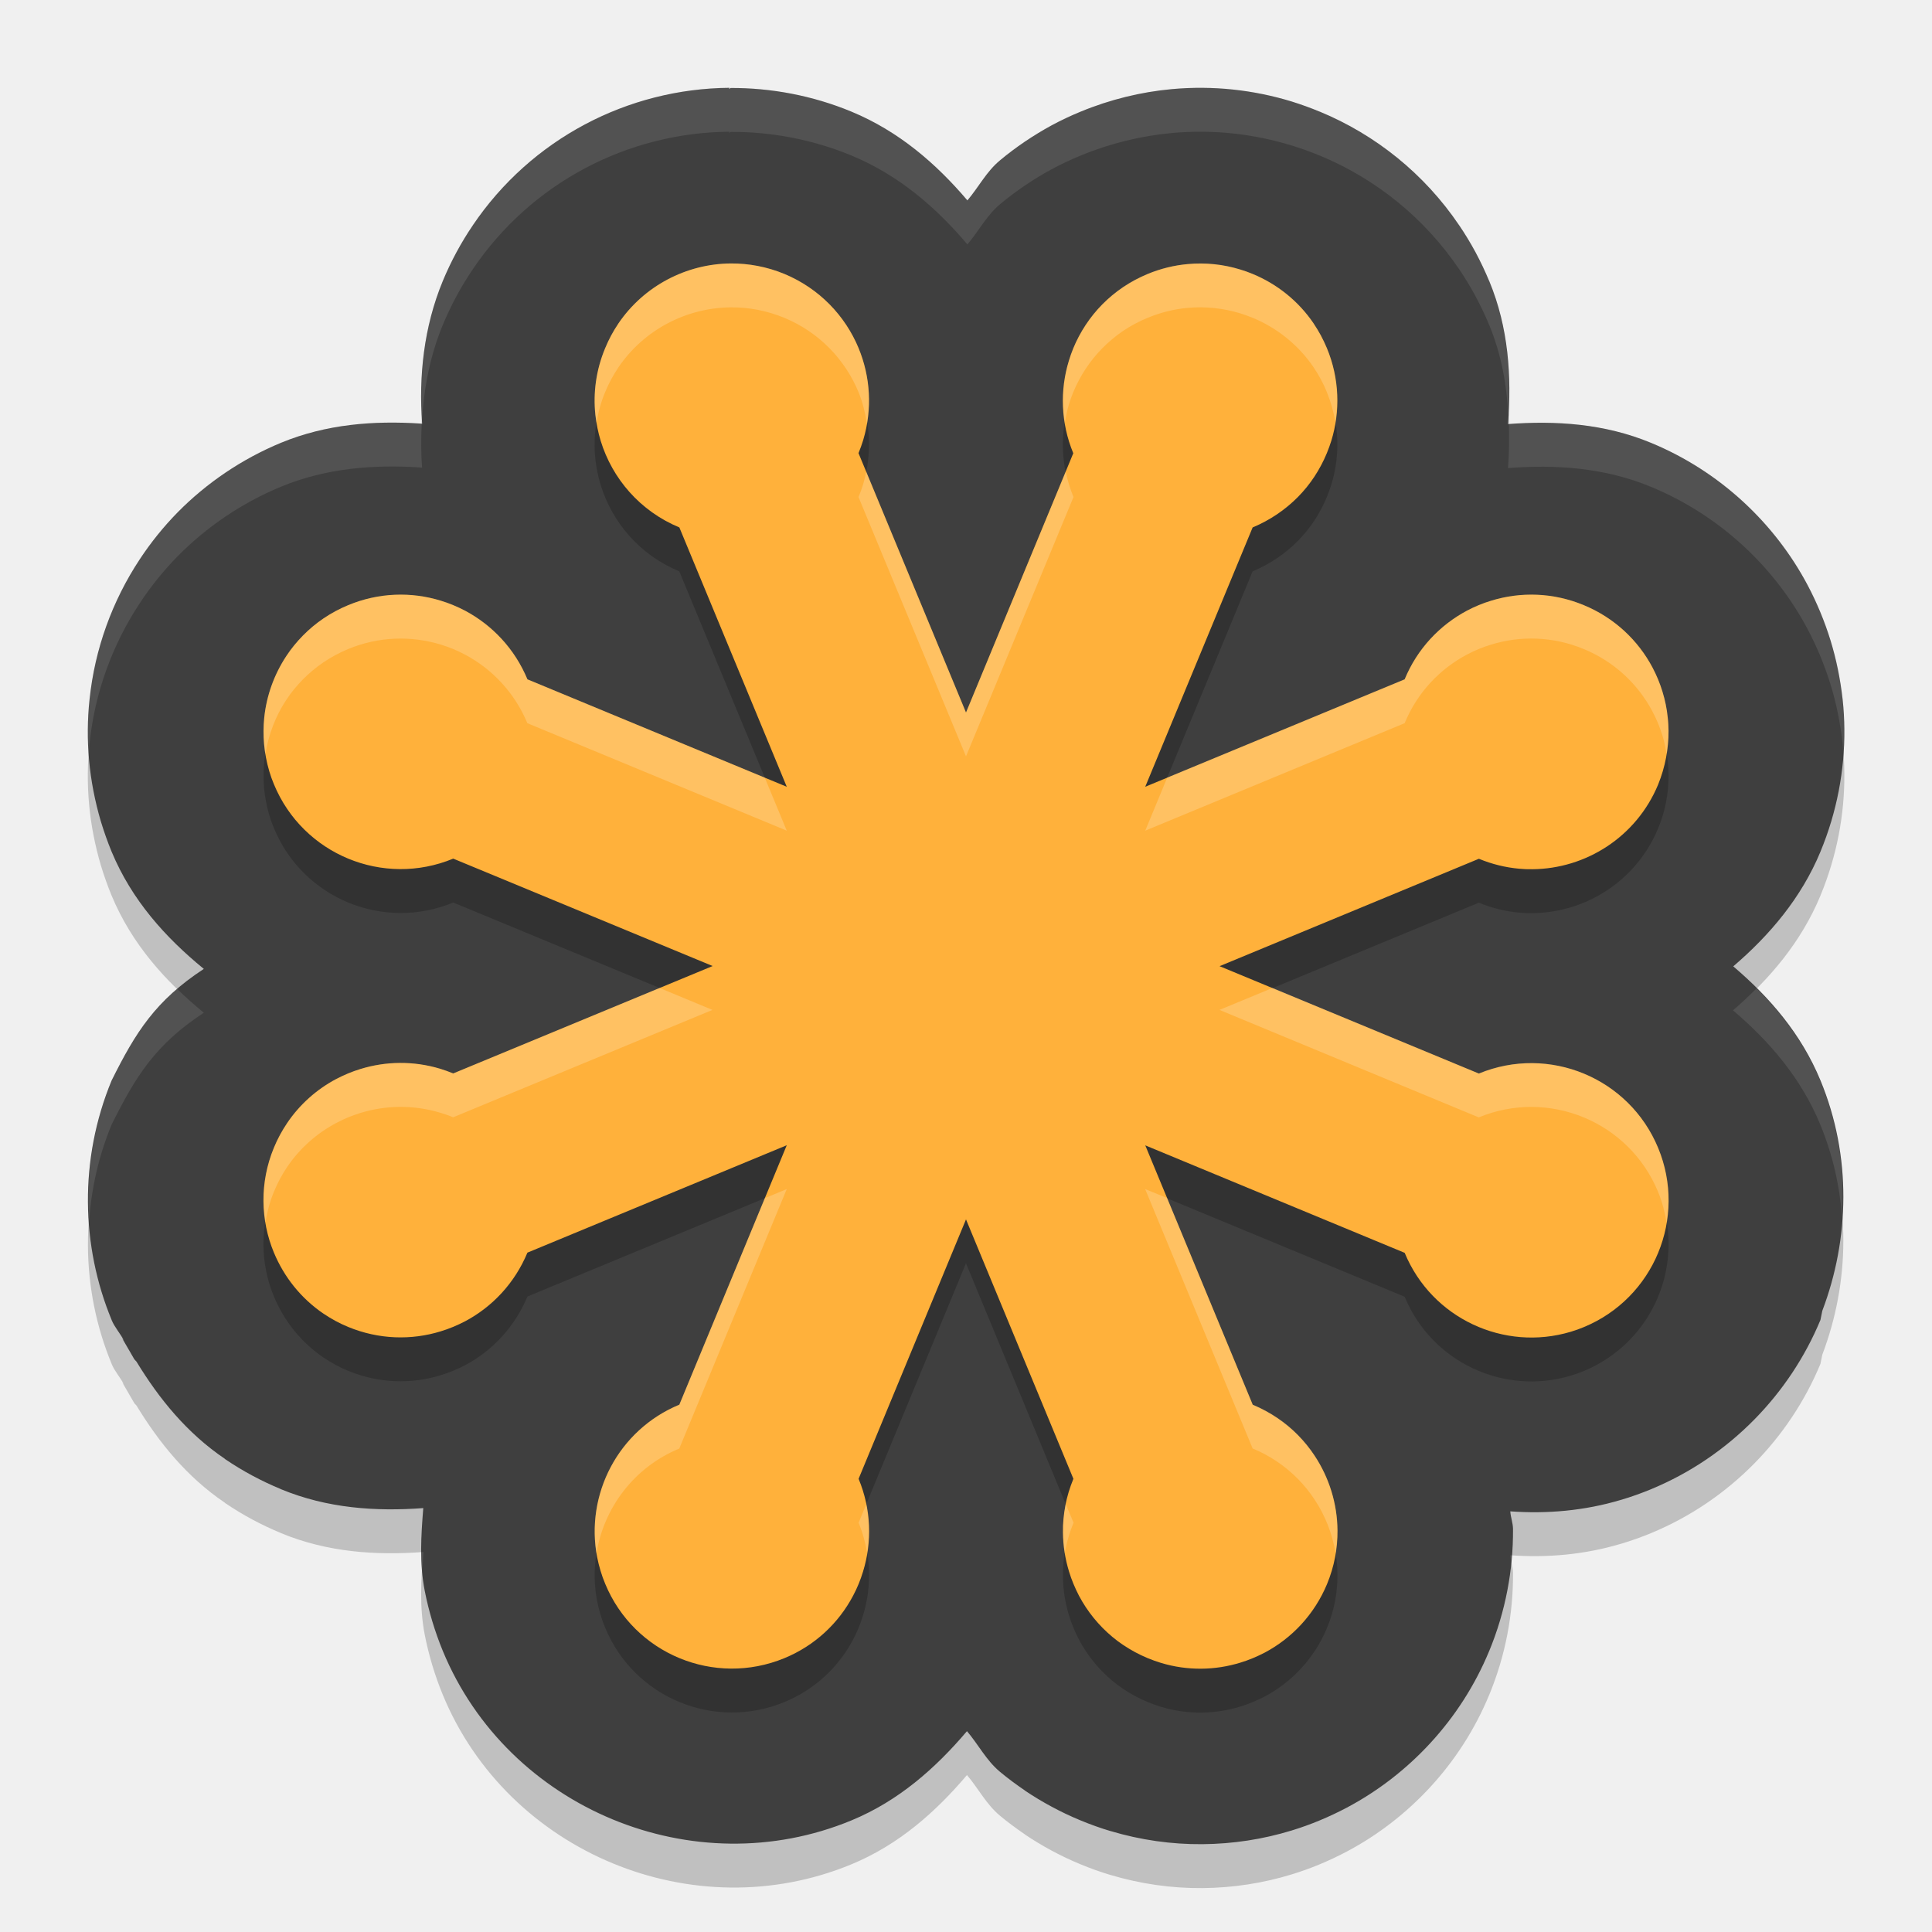
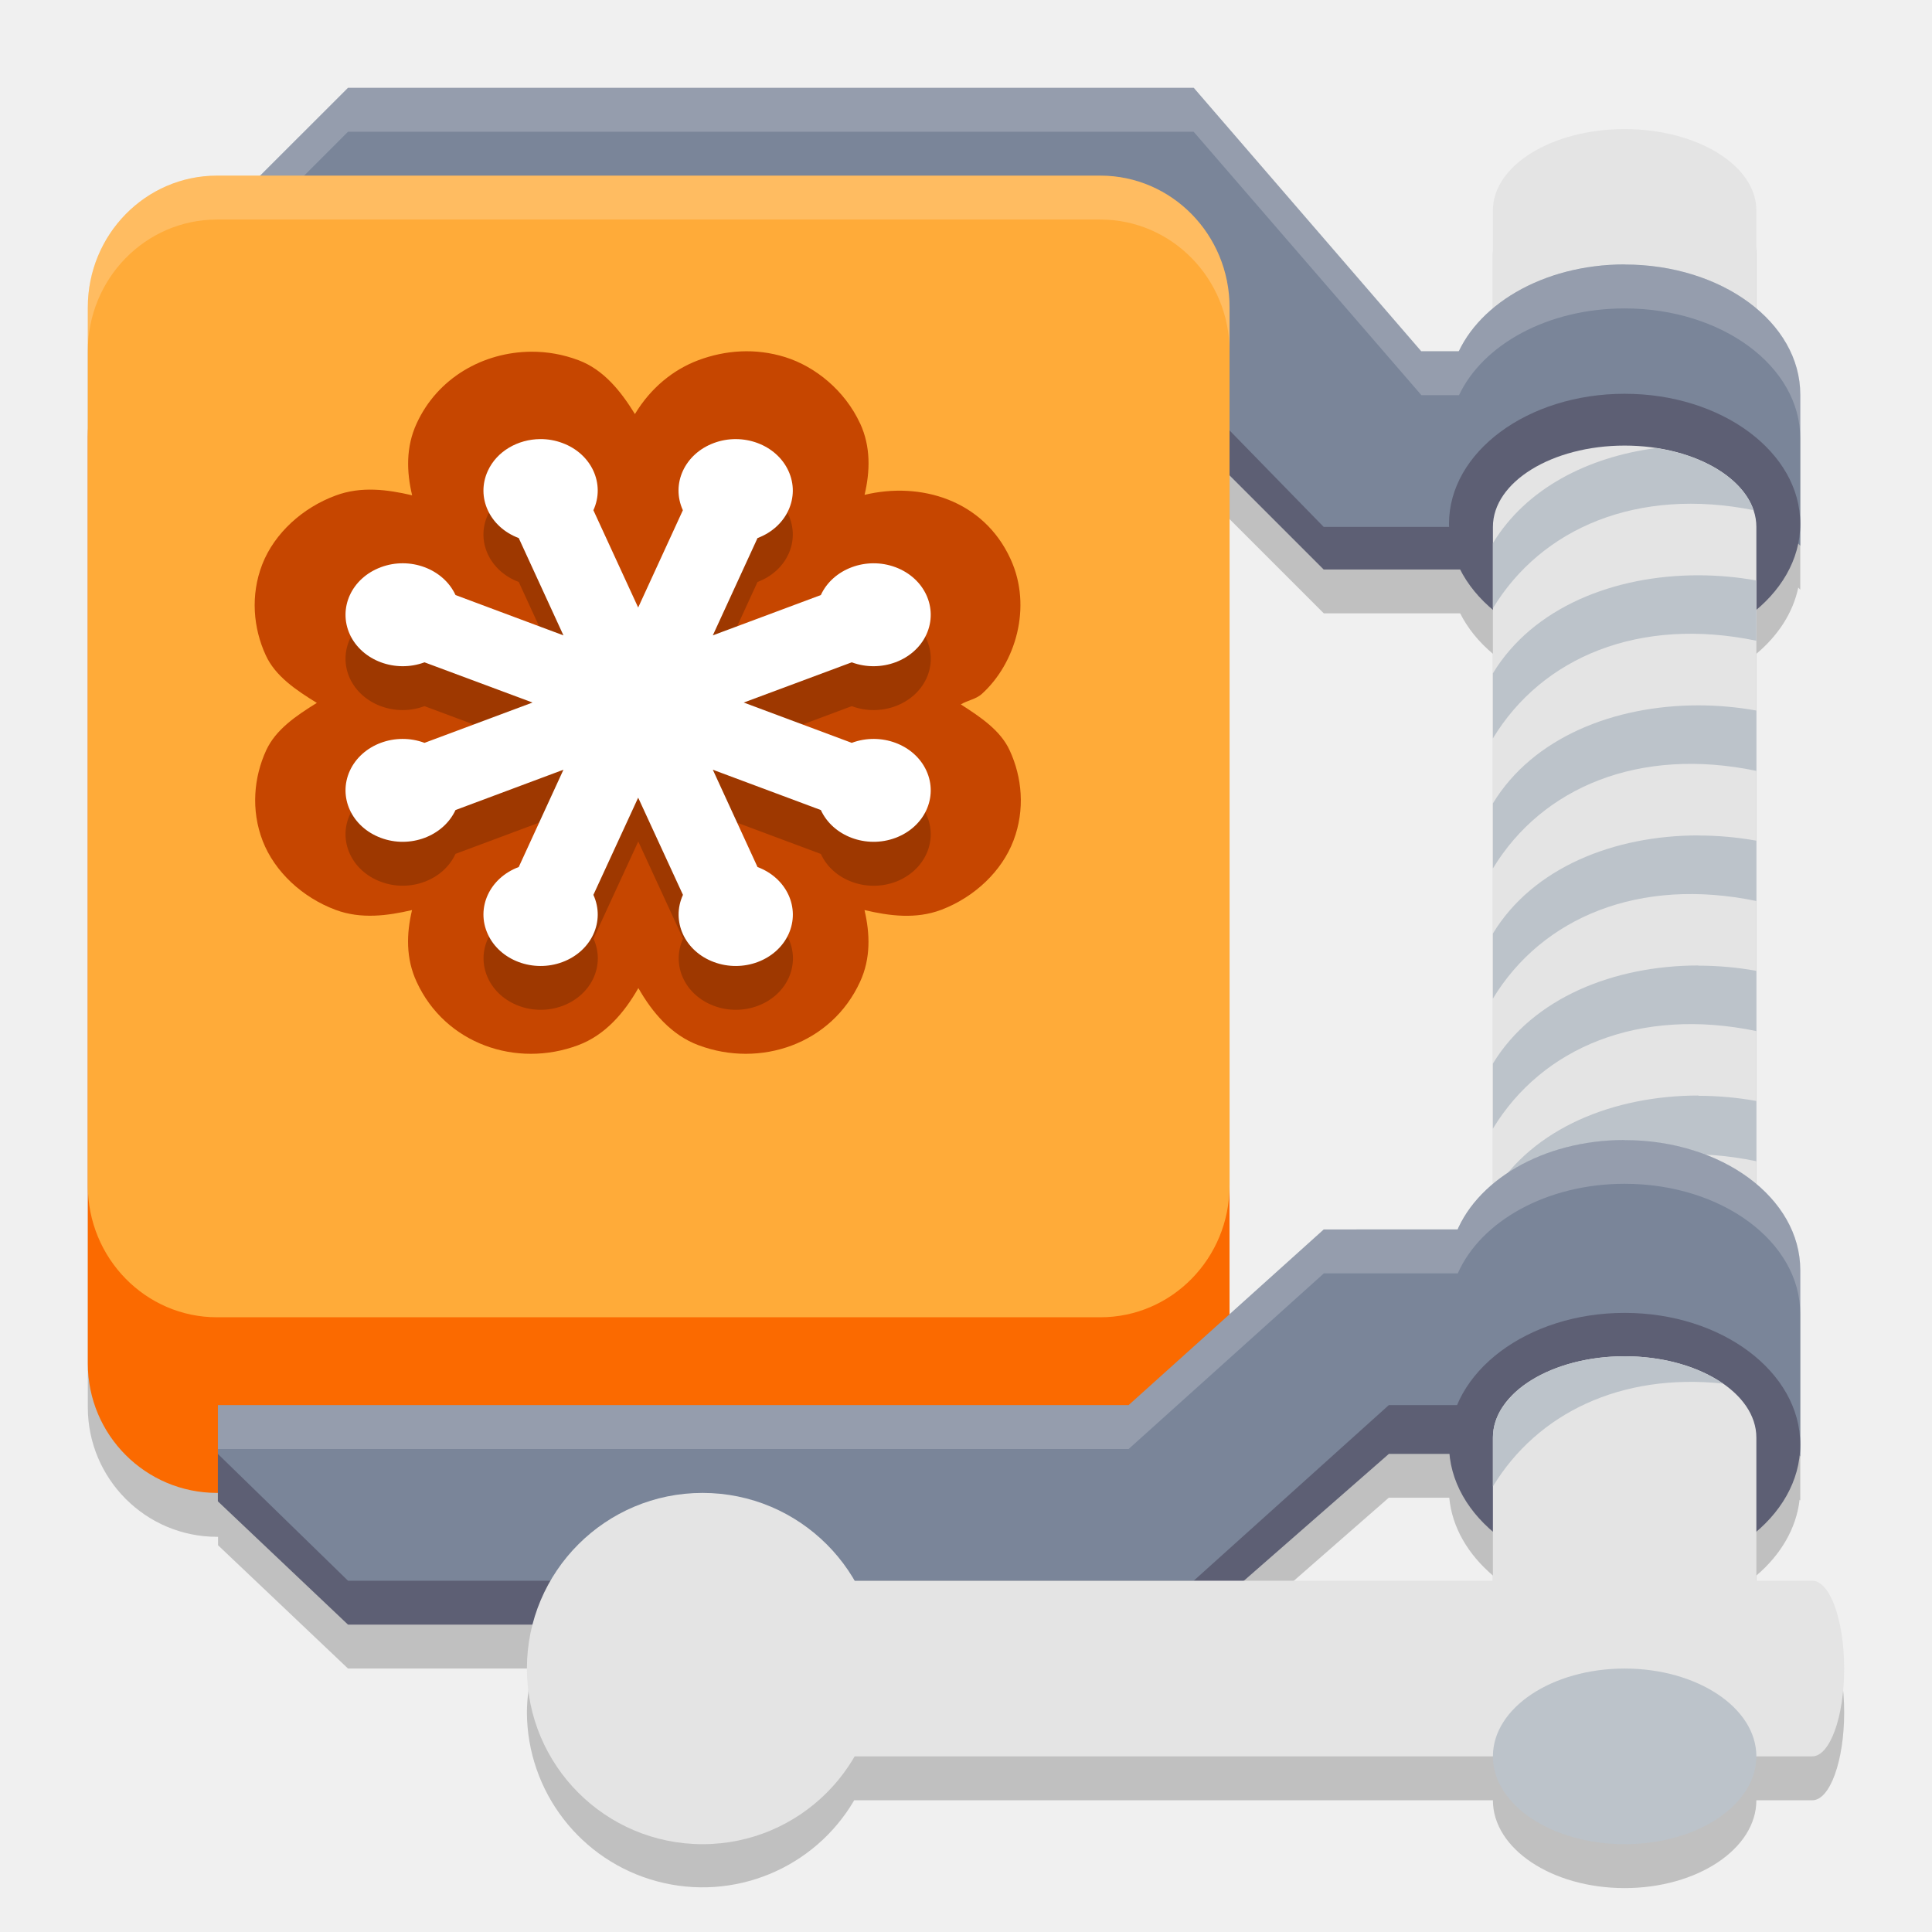
<svg xmlns="http://www.w3.org/2000/svg" width="22" height="22" version="1.1">
-   <path style="opacity:0.2" d="M 8.307,1.5 C 7.147,1.509 6.048,2.082 5.383,3.066 v 9.75e-4 l -0.001,9.75e-4 C 5.251,3.262 5.137,3.472 5.043,3.698 4.825,4.224 4.767,4.786 4.807,5.326 c -0.007,-5e-4 -0.014,-0.002 -0.021,-0.003 C 4.255,5.289 3.716,5.328 3.2,5.542 2.751,5.728 2.352,6.001 2.025,6.332 1.863,6.497 1.718,6.677 1.592,6.868 1.277,7.345 1.08,7.89 1.02,8.462 1.007,8.58 1.001,8.695 1,8.808 c -0.002,0.231 0.019,0.466 0.064,0.699 0.023,0.118 0.051,0.234 0.085,0.348 0.035,0.115 0.075,0.229 0.121,0.341 l 9.75e-4,0.002 c 0.229,0.551 0.612,0.977 1.05,1.335 -0.551,0.362 -0.775,0.719 -1.05,1.271 -0.371,0.897 -0.348,1.886 0,2.726 v 0.001 c 0.034,0.083 0.098,0.152 0.139,0.232 -0.006,-0.007 -0.014,-0.018 -0.019,-0.024 0.069,0.12 0.139,0.24 0.139,0.24 1.3e-6,2e-6 0.02,0.021 0.024,0.026 0.258,0.424 0.576,0.815 1.004,1.105 l 0.008,0.007 c 0.196,0.133 0.408,0.247 0.633,0.34 l 9.75e-4,0.001 c 0.527,0.218 1.079,0.255 1.62,0.215 -0.025,0.311 -0.045,0.624 0.016,0.939 0.024,0.124 0.054,0.24 0.086,0.348 0.034,0.113 0.074,0.227 0.121,0.341 0.743,1.796 2.858,2.671 4.653,1.928 0.537,-0.222 0.958,-0.595 1.315,-1.016 0.13,0.152 0.219,0.332 0.376,0.463 0.09,0.075 0.185,0.145 0.283,0.212 0.002,0.001 0.004,0.002 0.006,0.003 l -0.006,-0.002 c 0.095,0.064 0.197,0.126 0.307,0.185 0.104,0.056 0.213,0.108 0.327,0.155 0.114,0.047 0.228,0.088 0.339,0.121 h 10e-4 c 0.344,0.103 0.698,0.153 1.048,0.15 0.349,-0.003 0.691,-0.056 1.017,-0.156 0.216,-0.066 0.427,-0.154 0.629,-0.261 0.703,-0.373 1.294,-0.996 1.619,-1.781 l 0.001,-0.002 c 0.186,-0.449 0.274,-0.924 0.271,-1.388 v -10e-4 c -5e-4,-0.069 -0.027,-0.133 -0.031,-0.201 0.417,0.03 0.844,-0.006 1.261,-0.131 h 10e-4 c 0.115,-0.034 0.229,-0.075 0.341,-0.121 l 0.002,-0.001 c 0.897,-0.372 1.579,-1.087 1.927,-1.927 v -0.001 l 0.021,-0.103 c 0.31,-0.818 0.336,-1.76 -0.021,-2.623 -0.219,-0.53 -0.579,-0.947 -0.993,-1.299 0.413,-0.354 0.774,-0.777 0.994,-1.308 v -10e-4 c 0.186,-0.448 0.275,-0.924 0.271,-1.388 v -10e-4 c -8.5e-4,-0.113 -0.007,-0.228 -0.02,-0.346 V 8.461 C 20.956,8.23 20.91,8.006 20.844,7.791 20.777,7.575 20.69,7.364 20.583,7.162 20.21,6.459 19.587,5.868 18.801,5.543 18.27,5.323 17.716,5.288 17.172,5.329 c 0.042,-0.544 0.006,-1.099 -0.214,-1.629 l -9.99e-4,-9.75e-4 C 16.911,3.588 16.859,3.479 16.802,3.372 16.744,3.265 16.682,3.163 16.617,3.066 l -0.001,-9.75e-4 C 16.217,2.475 15.658,2.032 15.03,1.772 h -10e-4 c -0.108,-0.045 -0.215,-0.083 -0.32,-0.115 -0.435,-0.133 -0.898,-0.184 -1.366,-0.142 -0.35,0.032 -0.703,0.118 -1.039,0.257 -0.112,0.046 -0.222,0.098 -0.328,0.155 -0.103,0.056 -0.205,0.118 -0.306,0.186 -0.103,0.07 -0.197,0.141 -0.283,0.213 C 11.232,2.454 11.144,2.632 11.016,2.782 10.658,2.361 10.233,1.994 9.697,1.772 l -0.002,-9.75e-4 C 9.25,1.587 8.779,1.5 8.319,1.502 c -0.006,0.004 -0.012,0.008 -0.019,0.013 z" />
-   <path style="fill:#3f3f3f" d="M 8.307,1 C 7.147,1.009 6.048,1.582 5.383,2.567 v 9.75e-4 l -0.001,9.75e-4 C 5.251,2.762 5.137,2.972 5.043,3.198 4.825,3.724 4.767,4.286 4.807,4.826 c -0.007,-5e-4 -0.014,-0.002 -0.021,-0.003 C 4.255,4.789 3.716,4.829 3.2,5.042 2.751,5.228 2.352,5.501 2.025,5.832 1.863,5.997 1.718,6.177 1.592,6.368 1.277,6.845 1.08,7.39 1.02,7.962 1.007,8.08 1.001,8.195 1,8.308 c -0.002,0.231 0.019,0.466 0.064,0.699 0.023,0.118 0.051,0.234 0.085,0.348 0.035,0.115 0.075,0.229 0.121,0.341 l 9.75e-4,0.002 c 0.229,0.551 0.612,0.977 1.05,1.335 -0.551,0.362 -0.775,0.719 -1.05,1.271 -0.371,0.897 -0.348,1.886 0,2.726 v 10e-4 c 0.034,0.083 0.098,0.152 0.139,0.232 -0.006,-0.007 -0.014,-0.018 -0.019,-0.024 0.069,0.12 0.139,0.24 0.139,0.24 1.3e-6,2e-6 0.02,0.021 0.024,0.026 0.258,0.424 0.576,0.815 1.004,1.105 l 0.008,0.007 c 0.196,0.133 0.408,0.247 0.633,0.34 l 9.75e-4,10e-4 c 0.527,0.218 1.079,0.255 1.62,0.215 -0.025,0.311 -0.045,0.624 0.016,0.939 0.024,0.124 0.054,0.24 0.086,0.348 0.034,0.113 0.074,0.227 0.121,0.341 0.743,1.796 2.858,2.671 4.653,1.928 0.537,-0.222 0.958,-0.595 1.315,-1.016 0.13,0.152 0.219,0.332 0.376,0.463 0.09,0.075 0.185,0.145 0.283,0.212 0.002,0.001 0.004,0.002 0.006,0.003 l -0.006,-0.002 c 0.095,0.064 0.197,0.126 0.307,0.185 0.104,0.056 0.213,0.108 0.327,0.155 0.114,0.047 0.228,0.088 0.339,0.121 h 10e-4 c 0.344,0.103 0.698,0.153 1.048,0.15 0.349,-0.003 0.691,-0.056 1.017,-0.156 0.216,-0.066 0.427,-0.154 0.629,-0.261 0.703,-0.373 1.294,-0.996 1.619,-1.781 l 0.001,-0.002 c 0.186,-0.449 0.274,-0.924 0.271,-1.388 v -0.001 c -5e-4,-0.069 -0.027,-0.133 -0.031,-0.201 0.417,0.03 0.844,-0.006 1.261,-0.131 h 10e-4 c 0.115,-0.034 0.229,-0.075 0.341,-0.121 l 0.002,-0.001 c 0.897,-0.372 1.579,-1.087 1.927,-1.927 v -0.001 l 0.021,-0.103 c 0.31,-0.818 0.336,-1.76 -0.021,-2.623 -0.219,-0.53 -0.579,-0.947 -0.993,-1.299 0.413,-0.354 0.774,-0.777 0.994,-1.308 v -10e-4 c 0.186,-0.448 0.275,-0.924 0.271,-1.388 v -10e-4 c -8.5e-4,-0.113 -0.007,-0.228 -0.02,-0.346 V 7.961 C 20.956,7.73 20.91,7.506 20.844,7.291 20.777,7.075 20.69,6.864 20.583,6.662 20.21,5.959 19.587,5.368 18.801,5.043 18.27,4.823 17.716,4.788 17.172,4.829 c 0.042,-0.544 0.006,-1.099 -0.214,-1.629 l -9.99e-4,-9.75e-4 C 16.911,3.088 16.859,2.979 16.802,2.872 16.744,2.765 16.682,2.663 16.617,2.567 l -0.001,-9.75e-4 C 16.217,1.975 15.658,1.532 15.03,1.272 h -10e-4 C 14.921,1.227 14.814,1.189 14.709,1.156 14.274,1.023 13.811,0.972 13.343,1.015 c -0.35,0.032 -0.703,0.118 -1.039,0.257 -0.112,0.046 -0.222,0.098 -0.328,0.155 -0.103,0.056 -0.205,0.118 -0.306,0.186 -0.103,0.07 -0.197,0.141 -0.283,0.213 C 11.232,1.954 11.144,2.132 11.016,2.282 10.658,1.861 10.233,1.494 9.697,1.272 l -0.002,-9.75e-4 C 9.25,1.087 8.779,1 8.319,1.002 c -0.006,0.004 -0.012,0.008 -0.019,0.013 z" />
-   <path style="opacity:0.2" d="M 8.322,3.5 C 7.815,3.504 7.331,3.756 7.04,4.186 c 0,0 0,3.585e-4 0,3.585e-4 -0.058,0.086 -0.109,0.179 -0.15,0.279 -0.103,0.249 -0.137,0.509 -0.111,0.76 0,0 0,3.585e-4 0,3.585e-4 0.011,0.1 0.031,0.199 0.06,0.294 0,0 0,3.585e-4 0,3.585e-4 0.132,0.43 0.448,0.801 0.896,0.986 L 8.959,9.459 6.006,8.236 C 5.861,7.887 5.605,7.618 5.296,7.454 5.207,7.407 5.115,7.369 5.019,7.34 4.685,7.237 4.314,7.246 3.965,7.391 3.766,7.473 3.592,7.592 3.45,7.736 3.379,7.809 3.315,7.887 3.26,7.971 3.122,8.18 3.035,8.421 3.009,8.671 c -0.005,0.05 -0.008,0.101 -0.008,0.152 -7.5e-4,0.101 0.008,0.204 0.028,0.306 0.01,0.051 0.022,0.102 0.037,0.152 0,0 0,3.58e-4 0,3.58e-4 0.015,0.051 0.033,0.101 0.054,0.151 0.33,0.797 1.244,1.175 2.041,0.845 l 2.954,1.223 -2.954,1.223 c -0.05,-0.021 -0.1,-0.038 -0.151,-0.054 -0.303,-0.091 -0.617,-0.085 -0.904,0.003 -0.096,0.029 -0.188,0.068 -0.277,0.114 -0.221,0.117 -0.415,0.288 -0.56,0.503 -5.24e-5,7.7e-5 5.25e-5,2.68e-4 0,3.58e-4 -0.058,0.086 -0.109,0.179 -0.15,0.279 -0.165,0.398 -0.153,0.826 0,1.195 5.7e-5,1.38e-4 2.87e-4,2.15e-4 3.585e-4,3.59e-4 0.115,0.277 0.308,0.521 0.566,0.696 7.76e-5,5.3e-5 2.689e-4,-5.2e-5 3.585e-4,0 0.086,0.058 0.179,0.109 0.279,0.15 0.349,0.144 0.72,0.153 1.054,0.05 0.096,-0.029 0.188,-0.068 0.277,-0.114 0.309,-0.164 0.565,-0.433 0.71,-0.782 l 2.953,-1.223 -1.223,2.954 c -0.697,0.289 -1.074,1.024 -0.936,1.738 0.01,0.051 0.023,0.102 0.038,0.152 0,0 0,3.58e-4 0,3.58e-4 0.015,0.051 0.033,0.101 0.054,0.151 0.33,0.797 1.243,1.175 2.041,0.845 0.349,-0.144 0.617,-0.4 0.781,-0.71 0.047,-0.088 0.085,-0.181 0.114,-0.277 0.103,-0.335 0.094,-0.706 -0.051,-1.055 l 1.223,-2.954 1.223,2.954 c -0.021,0.05 -0.038,0.1 -0.054,0.151 -0.015,0.05 -0.028,0.101 -0.037,0.152 -0.01,0.051 -0.017,0.102 -0.022,0.153 -0.005,0.051 -0.007,0.102 -0.006,0.153 0,0 0,3.59e-4 0,3.59e-4 0.001,0.152 0.025,0.302 0.069,0.446 0.029,0.096 0.068,0.188 0.114,0.277 0.094,0.177 0.222,0.336 0.379,0.467 0.039,0.033 0.081,0.064 0.124,0.093 0,0 3.59e-4,0 3.59e-4,0 0.043,0.029 0.088,0.056 0.134,0.081 0.046,0.025 0.095,0.048 0.145,0.069 0.05,0.021 0.1,0.038 0.151,0.054 0.152,0.046 0.306,0.067 0.458,0.066 0.152,-0.001 0.303,-0.025 0.446,-0.069 0.096,-0.029 0.188,-0.068 0.277,-0.114 0.309,-0.164 0.565,-0.433 0.71,-0.781 0.082,-0.199 0.121,-0.406 0.119,-0.609 0,0 0,-3.58e-4 0,-3.58e-4 -0.002,-0.304 -0.094,-0.6 -0.26,-0.851 -0.055,-0.084 -0.119,-0.162 -0.19,-0.235 -0.142,-0.144 -0.316,-0.263 -0.515,-0.346 l -1.224,-2.954 2.954,1.224 c 0.309,0.747 1.131,1.126 1.89,0.899 0,0 3.59e-4,0 3.59e-4,0 0.05,-0.015 0.101,-0.033 0.151,-0.054 0.398,-0.165 0.692,-0.476 0.845,-0.845 0,0 0,-3.58e-4 0,-3.58e-4 0.153,-0.369 0.165,-0.797 -3.59e-4,-1.195 -0.33,-0.797 -1.243,-1.175 -2.041,-0.846 l -2.953,-1.223 2.953,-1.223 c 0.15,0.062 0.303,0.099 0.456,0.113 0.051,0.005 0.102,0.007 0.153,0.006 0.609,-0.005 1.184,-0.367 1.432,-0.964 0.083,-0.199 0.121,-0.406 0.119,-0.609 -3.59e-4,-0.051 -0.003,-0.101 -0.008,-0.151 C 18.981,8.571 18.96,8.472 18.931,8.377 18.902,8.281 18.864,8.188 18.817,8.1 18.653,7.791 18.384,7.535 18.035,7.391 17.687,7.246 17.315,7.237 16.981,7.34 16.885,7.369 16.793,7.407 16.704,7.454 16.395,7.618 16.139,7.887 15.995,8.236 l -2.954,1.223 1.223,-2.953 c 0.199,-0.083 0.372,-0.202 0.515,-0.346 0.071,-0.072 0.135,-0.151 0.19,-0.235 0.055,-0.084 0.102,-0.173 0.14,-0.265 0.019,-0.046 0.036,-0.093 0.051,-0.141 0.103,-0.335 0.094,-0.706 -0.05,-1.054 -0.021,-0.05 -0.044,-0.098 -0.069,-0.145 -0.025,-0.046 -0.052,-0.091 -0.081,-0.134 0,0 0,-3.585e-4 0,-3.585e-4 -0.174,-0.258 -0.419,-0.452 -0.696,-0.566 0,0 -3.59e-4,-3.585e-4 -3.59e-4,-3.585e-4 -0.046,-0.019 -0.093,-0.036 -0.141,-0.05 -0.191,-0.059 -0.395,-0.081 -0.599,-0.062 -0.153,0.014 -0.306,0.051 -0.456,0.113 -0.05,0.021 -0.098,0.044 -0.145,0.069 -0.046,0.025 -0.091,0.052 -0.134,0.081 -0.043,0.029 -0.084,0.06 -0.124,0.093 -0.158,0.131 -0.285,0.29 -0.379,0.467 -0.047,0.088 -0.085,0.181 -0.114,0.277 -0.103,0.335 -0.094,0.706 0.05,1.054 L 11,8.614 9.776,5.66 c 0.021,-0.05 0.038,-0.1 0.054,-0.151 0.106,-0.354 0.081,-0.721 -0.053,-1.045 0,0 0,-3.585e-4 0,-3.585e-4 C 9.624,4.095 9.33,3.784 8.931,3.619 8.732,3.537 8.526,3.499 8.323,3.5 c 0,0 -3.585e-4,0 -3.585e-4,0 z" />
-   <path style="fill:#ffb13b" d="m 8.322,3 c -0.507,0.004 -0.991,0.256 -1.282,0.686 0,0 0,3.585e-4 0,3.585e-4 C 6.982,3.772 6.932,3.865 6.891,3.965 6.787,4.214 6.753,4.474 6.78,4.725 c 0,0 0,3.585e-4 0,3.585e-4 0.011,0.1 0.031,0.199 0.06,0.294 0,0 0,3.585e-4 0,3.585e-4 C 6.972,5.45 7.288,5.82 7.736,6.006 L 8.959,8.959 6.006,7.736 C 5.861,7.387 5.605,7.119 5.296,6.954 5.207,6.908 5.115,6.869 5.019,6.84 4.685,6.737 4.314,6.746 3.965,6.891 3.766,6.973 3.592,7.092 3.45,7.237 3.379,7.309 3.315,7.387 3.26,7.471 3.122,7.68 3.035,7.921 3.009,8.171 c -0.005,0.05 -0.008,0.101 -0.008,0.152 -7.5e-4,0.101 0.008,0.204 0.028,0.306 0.01,0.051 0.022,0.102 0.037,0.152 0,0 0,3.58e-4 0,3.58e-4 0.015,0.051 0.033,0.101 0.054,0.151 0.33,0.797 1.244,1.175 2.041,0.845 l 2.954,1.223 -2.954,1.223 c -0.05,-0.021 -0.1,-0.038 -0.151,-0.054 -0.303,-0.091 -0.617,-0.085 -0.904,0.003 -0.096,0.029 -0.188,0.068 -0.277,0.114 -0.221,0.117 -0.415,0.288 -0.56,0.503 -5.24e-5,7.7e-5 5.25e-5,2.68e-4 0,3.58e-4 -0.058,0.086 -0.109,0.179 -0.15,0.279 -0.165,0.398 -0.153,0.826 0,1.195 5.7e-5,1.38e-4 2.87e-4,2.15e-4 3.585e-4,3.59e-4 0.115,0.277 0.308,0.521 0.566,0.696 7.76e-5,5.3e-5 2.689e-4,-5.2e-5 3.585e-4,0 0.086,0.058 0.179,0.109 0.279,0.15 0.349,0.144 0.72,0.153 1.054,0.05 0.096,-0.029 0.188,-0.068 0.277,-0.114 0.309,-0.164 0.565,-0.433 0.71,-0.782 L 8.959,13.041 7.736,15.995 c -0.697,0.289 -1.074,1.024 -0.936,1.738 0.01,0.051 0.023,0.102 0.038,0.152 0,0 0,3.58e-4 0,3.58e-4 0.015,0.051 0.033,0.101 0.054,0.151 0.33,0.797 1.243,1.175 2.041,0.845 0.349,-0.144 0.617,-0.4 0.781,-0.71 0.047,-0.088 0.085,-0.181 0.114,-0.277 0.103,-0.335 0.094,-0.706 -0.051,-1.055 l 1.223,-2.954 1.223,2.954 c -0.021,0.05 -0.038,0.1 -0.054,0.151 -0.015,0.05 -0.028,0.101 -0.037,0.152 -0.01,0.051 -0.017,0.102 -0.022,0.153 -0.005,0.051 -0.007,0.102 -0.006,0.153 0,0 0,3.59e-4 0,3.59e-4 0.001,0.152 0.025,0.302 0.069,0.446 0.029,0.096 0.068,0.188 0.114,0.277 0.094,0.177 0.222,0.336 0.379,0.467 0.039,0.033 0.081,0.064 0.124,0.093 0,0 3.59e-4,0 3.59e-4,0 0.043,0.029 0.088,0.056 0.134,0.081 0.046,0.025 0.095,0.048 0.145,0.069 0.05,0.021 0.1,0.038 0.151,0.054 0.152,0.046 0.306,0.067 0.458,0.066 0.152,-0.001 0.303,-0.025 0.446,-0.069 0.096,-0.029 0.188,-0.068 0.277,-0.114 0.309,-0.164 0.565,-0.433 0.71,-0.781 0.082,-0.199 0.121,-0.406 0.119,-0.609 0,0 0,-3.58e-4 0,-3.58e-4 -0.002,-0.304 -0.094,-0.6 -0.26,-0.851 -0.055,-0.084 -0.119,-0.162 -0.19,-0.235 -0.142,-0.144 -0.316,-0.263 -0.515,-0.346 l -1.224,-2.954 2.954,1.224 c 0.309,0.747 1.131,1.126 1.89,0.899 0,0 3.59e-4,0 3.59e-4,0 0.05,-0.015 0.101,-0.033 0.151,-0.054 0.398,-0.165 0.692,-0.476 0.845,-0.845 0,0 0,-3.58e-4 0,-3.58e-4 0.153,-0.369 0.165,-0.797 -3.59e-4,-1.195 -0.33,-0.797 -1.243,-1.175 -2.041,-0.846 l -2.953,-1.223 2.953,-1.223 c 0.15,0.062 0.303,0.099 0.456,0.113 0.051,0.005 0.102,0.007 0.153,0.006 0.609,-0.005 1.184,-0.367 1.432,-0.964 C 18.963,8.732 19.001,8.525 19,8.322 18.999,8.272 18.997,8.221 18.991,8.171 18.981,8.071 18.96,7.972 18.931,7.877 18.902,7.781 18.864,7.689 18.817,7.6 18.653,7.291 18.384,7.035 18.035,6.891 17.687,6.746 17.315,6.737 16.981,6.84 16.885,6.869 16.793,6.907 16.704,6.954 16.395,7.119 16.139,7.387 15.995,7.736 l -2.954,1.223 1.223,-2.953 c 0.199,-0.083 0.372,-0.202 0.515,-0.346 0.071,-0.072 0.135,-0.151 0.19,-0.235 0.055,-0.084 0.102,-0.173 0.14,-0.265 0.019,-0.046 0.036,-0.093 0.051,-0.141 0.103,-0.335 0.094,-0.706 -0.05,-1.054 -0.021,-0.05 -0.044,-0.098 -0.069,-0.145 -0.025,-0.046 -0.052,-0.091 -0.081,-0.134 0,0 0,-3.585e-4 0,-3.585e-4 -0.174,-0.258 -0.419,-0.452 -0.696,-0.566 0,0 -3.59e-4,-3.585e-4 -3.59e-4,-3.585e-4 -0.046,-0.019 -0.093,-0.036 -0.141,-0.05 -0.191,-0.059 -0.395,-0.081 -0.599,-0.062 -0.153,0.014 -0.306,0.051 -0.456,0.113 -0.05,0.021 -0.098,0.044 -0.145,0.069 -0.046,0.025 -0.091,0.052 -0.134,0.081 -0.043,0.029 -0.084,0.06 -0.124,0.093 -0.158,0.131 -0.285,0.29 -0.379,0.467 -0.047,0.088 -0.085,0.181 -0.114,0.277 -0.103,0.335 -0.094,0.706 0.05,1.054 L 11,8.114 9.776,5.16 c 0.021,-0.05 0.038,-0.1 0.054,-0.151 0.106,-0.354 0.081,-0.721 -0.053,-1.045 0,0 0,-3.585e-4 0,-3.585e-4 C 9.624,3.595 9.33,3.285 8.931,3.119 8.732,3.037 8.526,2.999 8.323,3 c 0,0 -3.585e-4,0 -3.585e-4,0 z" />
-   <path style="opacity:0.1;fill:#ffffff" d="M 8.307,1 C 7.147,1.009 6.048,1.582 5.383,2.567 v 9.75e-4 l -0.001,9.75e-4 C 5.251,2.762 5.137,2.972 5.043,3.198 4.829,3.713 4.77,4.263 4.806,4.792 4.826,4.423 4.896,4.053 5.043,3.698 5.137,3.472 5.251,3.262 5.382,3.069 l 0.001,-9.75e-4 v -9.75e-4 C 6.048,2.082 7.147,1.509 8.307,1.5 l -0.006,0.015 c 0.006,-0.004 0.012,-0.009 0.019,-0.013 0.46,-0.002 0.931,0.085 1.376,0.269 l 0.002,9.75e-4 c 0.536,0.222 0.961,0.59 1.318,1.011 0.129,-0.15 0.217,-0.328 0.371,-0.457 0.086,-0.072 0.18,-0.143 0.283,-0.213 0.1,-0.068 0.202,-0.13 0.306,-0.186 0.106,-0.057 0.216,-0.109 0.328,-0.155 0.336,-0.139 0.689,-0.225 1.039,-0.257 0.468,-0.043 0.931,0.008 1.366,0.142 0.105,0.032 0.213,0.071 0.32,0.115 h 0.001 c 0.628,0.26 1.186,0.703 1.586,1.294 l 0.001,9.75e-4 c 0.065,0.097 0.127,0.198 0.185,0.306 0.057,0.106 0.109,0.215 0.155,0.327 l 0.001,9.75e-4 c 0.139,0.335 0.199,0.681 0.218,1.027 0.03,-0.511 -0.012,-1.03 -0.218,-1.527 l -0.001,-9.75e-4 C 16.911,3.088 16.859,2.979 16.802,2.872 16.744,2.765 16.682,2.663 16.617,2.567 l -0.001,-9.75e-4 C 16.217,1.975 15.658,1.532 15.03,1.272 h -10e-4 C 14.921,1.227 14.814,1.189 14.709,1.156 14.274,1.023 13.811,0.972 13.343,1.015 c -0.35,0.032 -0.703,0.118 -1.039,0.257 -0.112,0.046 -0.222,0.098 -0.328,0.155 -0.103,0.056 -0.205,0.118 -0.306,0.186 -0.103,0.07 -0.197,0.141 -0.283,0.213 C 11.232,1.954 11.144,2.132 11.016,2.282 10.658,1.861 10.233,1.494 9.697,1.272 l -0.002,-9.75e-4 C 9.25,1.087 8.779,1 8.319,1.002 c -0.006,0.004 -0.012,0.008 -0.019,0.013 z M 4.387,4.814 C 3.987,4.82 3.587,4.882 3.2,5.042 2.751,5.228 2.352,5.501 2.025,5.832 1.863,5.997 1.718,6.177 1.592,6.368 1.277,6.845 1.08,7.39 1.02,7.962 1.007,8.08 1.001,8.195 1,8.308 0.999,8.403 1.005,8.499 1.012,8.595 1.015,8.55 1.015,8.507 1.02,8.462 1.08,7.89 1.277,7.345 1.592,6.868 1.718,6.677 1.863,6.497 2.025,6.332 2.352,6.001 2.751,5.728 3.2,5.542 3.716,5.329 4.255,5.289 4.785,5.323 c 0.007,5e-4 0.014,0.002 0.021,0.003 -0.012,-0.165 -0.012,-0.332 -0.004,-0.5 -0.006,-7.5e-4 -0.012,-0.003 -0.018,-0.003 -0.132,-0.008 -0.265,-0.012 -0.398,-0.01 z m 13.194,0.001 c -0.134,-9e-4 -0.267,0.005 -0.399,0.015 0.005,0.167 0.003,0.334 -0.01,0.5 0.544,-0.042 1.099,-0.006 1.629,0.214 0.786,0.325 1.409,0.916 1.782,1.619 0.107,0.202 0.194,0.413 0.261,0.629 0.066,0.215 0.112,0.439 0.137,0.67 v 9.998e-4 c 0.005,0.045 0.005,0.088 0.008,0.133 0.007,-0.096 0.012,-0.191 0.012,-0.286 v -0.001 c -8.5e-4,-0.113 -0.007,-0.228 -0.02,-0.346 V 7.961 C 20.956,7.73 20.91,7.506 20.844,7.291 20.777,7.075 20.69,6.864 20.583,6.662 20.21,5.959 19.587,5.368 18.801,5.043 18.403,4.878 17.991,4.817 17.581,4.815 Z m 2.422,6.439 c -0.087,0.087 -0.176,0.171 -0.269,0.251 0.414,0.352 0.774,0.769 0.993,1.299 0.144,0.348 0.224,0.709 0.25,1.069 0.036,-0.523 -0.039,-1.06 -0.25,-1.569 -0.17,-0.41 -0.426,-0.752 -0.725,-1.05 z m -17.986,0.007 C 1.676,11.552 1.489,11.867 1.272,12.304 1.057,12.823 0.978,13.373 1.014,13.907 1.041,13.535 1.123,13.162 1.272,12.804 1.547,12.252 1.77,11.895 2.321,11.532 2.216,11.446 2.114,11.356 2.017,11.261 Z m 2.804,6.412 c -0.008,6e-4 -0.016,4.31e-4 -0.023,10e-4 4.435e-4,0.076 0.005,0.153 0.012,0.229 0.004,-0.077 0.006,-0.154 0.012,-0.23 z m 12.377,0.037 c 0.002,0.026 0.008,0.05 0.014,0.075 0.002,-0.025 0.003,-0.049 0.005,-0.074 -0.006,-4.2e-4 -0.012,-5.5e-4 -0.019,-10e-4 z" />
-   <path style="opacity:0.2;fill:#ffffff" d="M 8.322,3 C 7.815,3.004 7.331,3.256 7.04,3.686 v 9.75e-4 C 6.982,3.773 6.932,3.865 6.891,3.965 6.787,4.214 6.753,4.474 6.779,4.725 c 0.003,0.029 0.009,0.058 0.014,0.087 0.019,-0.117 0.05,-0.233 0.098,-0.347 0.041,-0.1 0.091,-0.192 0.149,-0.278 v -0.001 C 7.331,3.756 7.815,3.504 8.322,3.5 c 0.203,-0.002 0.41,0.037 0.609,0.119 0.398,0.165 0.692,0.476 0.845,0.846 0.047,0.115 0.077,0.236 0.096,0.359 0.051,-0.295 0.015,-0.592 -0.096,-0.859 C 9.623,3.596 9.33,3.285 8.932,3.119 8.732,3.037 8.525,2.999 8.322,3 Z m 5.355,0 c -0.051,-3.913e-4 -0.102,0.002 -0.153,0.007 -0.153,0.014 -0.306,0.05 -0.455,0.112 -0.05,0.021 -0.098,0.043 -0.145,0.068 -0.046,0.025 -0.092,0.052 -0.135,0.081 -0.043,0.029 -0.085,0.061 -0.124,0.094 -0.158,0.131 -0.285,0.29 -0.379,0.467 -0.047,0.088 -0.085,0.181 -0.114,0.276 -0.07,0.227 -0.086,0.471 -0.046,0.713 0.011,-0.072 0.025,-0.144 0.046,-0.213 0.029,-0.096 0.067,-0.188 0.114,-0.276 0.094,-0.177 0.221,-0.336 0.379,-0.467 0.039,-0.033 0.081,-0.065 0.124,-0.094 0.043,-0.029 0.088,-0.056 0.135,-0.081 0.046,-0.025 0.095,-0.048 0.145,-0.068 0.149,-0.062 0.302,-0.099 0.455,-0.113 0.204,-0.019 0.407,0.004 0.599,0.062 0.048,0.015 0.095,0.032 0.141,0.051 h 0.001 c 0.277,0.115 0.521,0.309 0.695,0.566 v 10e-4 c 0.029,0.043 0.056,0.087 0.081,0.134 0.025,0.046 0.048,0.095 0.068,0.145 0.046,0.112 0.078,0.227 0.097,0.342 0.044,-0.275 0.018,-0.565 -0.097,-0.842 -0.021,-0.05 -0.043,-0.098 -0.068,-0.145 -0.025,-0.046 -0.052,-0.091 -0.081,-0.134 v -9.75e-4 C 14.786,3.428 14.541,3.234 14.265,3.119 h -10e-4 c -0.046,-0.019 -0.093,-0.036 -0.141,-0.051 -0.143,-0.044 -0.293,-0.067 -0.445,-0.068 z M 9.864,5.372 c -0.009,0.046 -0.021,0.092 -0.034,0.138 -0.015,0.051 -0.033,0.101 -0.054,0.15 l 1.224,2.953 1.224,-2.953 c -0.039,-0.095 -0.068,-0.191 -0.088,-0.288 l -1.136,2.741 z M 4.497,6.773 C 4.319,6.78 4.139,6.818 3.965,6.891 3.766,6.973 3.593,7.092 3.45,7.236 3.379,7.309 3.315,7.387 3.26,7.471 3.122,7.68 3.035,7.921 3.009,8.171 c -0.005,0.05 -0.008,0.101 -0.009,0.151 -6.5e-4,0.088 0.008,0.176 0.022,0.265 0.035,-0.22 0.115,-0.431 0.237,-0.616 0.055,-0.084 0.119,-0.162 0.19,-0.234 0.142,-0.144 0.315,-0.263 0.515,-0.346 0.349,-0.145 0.72,-0.153 1.055,-0.051 0.096,0.029 0.188,0.067 0.276,0.114 0.309,0.164 0.565,0.433 0.71,0.781 L 8.959,9.459 8.709,8.856 6.006,7.735 C 5.861,7.387 5.605,7.118 5.296,6.954 5.208,6.907 5.115,6.869 5.02,6.84 4.852,6.789 4.675,6.765 4.497,6.773 Z m 12.872,0 c -0.133,0.006 -0.263,0.029 -0.389,0.067 -0.096,0.029 -0.188,0.067 -0.276,0.114 -0.309,0.164 -0.565,0.433 -0.709,0.781 l -2.704,1.12 -0.25,0.604 2.954,-1.224 c 0.144,-0.349 0.4,-0.617 0.709,-0.781 0.088,-0.047 0.181,-0.085 0.276,-0.114 0.335,-0.103 0.706,-0.094 1.055,0.051 0.349,0.144 0.617,0.4 0.781,0.709 0.047,0.088 0.086,0.182 0.115,0.277 0.021,0.067 0.034,0.136 0.046,0.206 0.014,-0.087 0.023,-0.174 0.022,-0.261 -3.58e-4,-0.051 -0.004,-0.101 -0.009,-0.151 C 18.981,8.071 18.961,7.973 18.932,7.877 18.902,7.781 18.863,7.689 18.816,7.601 18.652,7.292 18.384,7.035 18.035,6.891 17.817,6.8 17.59,6.763 17.369,6.773 Z M 7.51,11.25 5.16,12.224 c -0.05,-0.021 -0.1,-0.039 -0.15,-0.054 -0.303,-0.091 -0.617,-0.085 -0.904,0.003 -0.096,0.029 -0.188,0.067 -0.276,0.114 -0.221,0.117 -0.415,0.288 -0.561,0.503 -0.058,0.086 -0.108,0.18 -0.149,0.279 -0.115,0.278 -0.142,0.571 -0.097,0.848 0.019,-0.117 0.049,-0.233 0.097,-0.348 0.041,-0.1 0.091,-0.193 0.149,-0.279 0.145,-0.215 0.34,-0.386 0.561,-0.503 0.088,-0.047 0.181,-0.085 0.276,-0.114 0.287,-0.088 0.601,-0.094 0.904,-0.003 0.051,0.015 0.101,0.032 0.15,0.053 l 2.953,-1.223 z m 6.98,0 -0.604,0.25 2.953,1.224 c 0.797,-0.33 1.711,0.048 2.041,0.846 0.047,0.114 0.078,0.231 0.097,0.348 0.045,-0.277 0.019,-0.569 -0.097,-0.848 -0.33,-0.797 -1.244,-1.175 -2.041,-0.846 z m -5.531,2.29 -0.25,0.104 -0.974,2.352 c -0.682,0.282 -1.057,0.993 -0.943,1.692 0.084,-0.516 0.425,-0.979 0.943,-1.193 z m 4.081,0 1.224,2.954 c 0.199,0.082 0.373,0.202 0.516,0.347 0.071,0.072 0.134,0.151 0.189,0.234 0.122,0.184 0.204,0.393 0.239,0.611 0.014,-0.087 0.021,-0.174 0.021,-0.26 -0.002,-0.304 -0.094,-0.601 -0.26,-0.852 -0.055,-0.084 -0.118,-0.162 -0.189,-0.234 -0.142,-0.144 -0.316,-0.263 -0.516,-0.346 l -0.974,-2.352 z m -0.904,3.587 c -0.001,0.005 -0.003,0.01 -0.004,0.016 -0.01,0.051 -0.017,0.102 -0.021,0.153 -0.005,0.051 -0.006,0.102 -0.006,0.152 v 0.001 c 6e-4,0.081 0.008,0.16 0.021,0.239 0.003,-0.015 0.004,-0.031 0.007,-0.046 0.01,-0.051 0.023,-0.102 0.038,-0.152 0.015,-0.051 0.033,-0.101 0.054,-0.15 z m -2.272,0.002 -0.087,0.211 c 0.047,0.113 0.077,0.227 0.097,0.343 0.029,-0.181 0.028,-0.368 -0.01,-0.554 z" />
+   <path style="opacity:0.2" d="m 3.963,1.5 -0.998,1 H 2.471 C 1.658,2.5 1,3.172 1,4 V 4.5 14 16.025 C 1,16.839 1.659,17.5 2.471,17.5 h 0.012 v 0.096 L 3.963,19 H 6.068 A 2,2 0 0 0 6,19.5 a 2,2 0 0 0 3.727,1 H 17 c 0,0.552 0.672,1 1.5,1 0.828,0 1.5,-0.448 1.5,-1 h 0.637 C 20.838,20.5 21,20.052 21,19.5 c 0,-0.552 -0.162,-1 -0.363,-1 H 20 v -0.559 c 0.275,-0.234 0.455,-0.534 0.492,-0.863 l 0.008,0.008 v -2.123 c 0,-0.378 -0.188,-0.721 -0.5,-0.982 v -0.258 -0.688 -0.795 -0.686 -0.795 -0.688 V 9.277 8.592 7.797 7.445 C 20.248,7.237 20.417,6.978 20.477,6.691 L 20.5,6.715 V 4.992 C 20.5,4.615 20.311,4.273 20,4.012 V 2.896 C 20,2.385 19.328,1.971 18.5,1.971 c -0.828,0 -1.5,0.414 -1.5,0.926 V 4.012 C 16.831,4.153 16.699,4.318 16.613,4.5 h -0.428 l -2.594,-3 z M 14,5.91 15.074,6.984 h 1.553 C 16.713,7.155 16.84,7.311 17,7.445 v 0.721 0.742 0.74 0.74 0.74 0.742 0.74 0.74 0.629 C 16.822,14.13 16.685,14.306 16.6,14.5 h -1.525 L 14,15.467 Z m 1.814,11.145 h 0.689 C 16.535,17.394 16.718,17.701 17,17.941 V 18.5 h -2.838 z" />
+   <path style="fill:#e4e4e4" d="m 18.5,1.47 c -0.828,0 -1.5,0.414 -1.5,0.926 V 4.063 h 3 V 2.396 C 20,1.885 19.328,1.47 18.5,1.47 Z m 0,0" />
+   <path style="fill:#fb6a00" d="M 2.471,3.5 H 12.53 c 0.812,0 1.471,0.66 1.471,1.474 V 15.526 C 14,16.34 13.342,17 12.53,17 H 2.471 C 1.658,17 1,16.34 1,15.526 V 4.974 C 1,4.16 1.658,3.5 2.471,3.5 Z" />
+   <path fill="#5d5f74" d="M 3.963,1.741 2.481,3.222 V 3.963 l 10.37,0.3 2.222,2.222 h 3.815 l 0.37,-0.37 V 4.263 h -3.074 L 13.593,1.741 Z M 15.074,14.333 12.852,16.556 H 2.481 V 17.096 L 3.963,18.5 h 9.63 l 2.222,-1.944 h 3.574 l 0.37,-0.37 -0.37,-0.37 0.37,-1.481 z" />
+   <path fill="#7a8599" d="M 3.963,1 2.481,2.481 v 0.741 l 10.37,0.5 2.222,2.278 h 3.815 l 0.37,0.315 V 4.343 l -0.37,-0.343 h -2.704 L 13.593,1 Z M 15.074,14 12.852,16 H 2.481 v 0.556 L 3.963,18 h 9.63 l 2.222,-2 h 3.424 l 0.37,0.185 v -1.723 l -0.377,-0.463 z" />
+   <path style="fill:#7a8599" d="m 18.5,3.011 c -0.935,0 -1.717,0.471 -1.938,1.111 v 0 L 16.75,5.845 h 3.417 L 20.5,6.215 V 4.493 c 0,-0.821 -0.892,-1.481 -2,-1.481 z" />
+   <path fill="#5d5f74" d="m 18.5,4.484 c 1.105,0 2,0.663 2,1.481 0,0.818 -0.895,1.481 -2,1.481 -1.105,0 -2,-0.663 -2,-1.481 0,-0.818 0.895,-1.481 2,-1.481 z m 0,0" />
+   <path style="fill:#e4e4e4" d="M 18.5,5.074 C 17.672,5.074 17,5.489 17,6 v 8.333 h 3 V 6 C 20,5.489 19.328,5.074 18.5,5.074 Z m 0,0" />
+   <path style="fill:#bcc3ca" d="M 18.859,5.102 C 18.083,5.204 17.38,5.56 17,6.185 V 6.926 C 17.558,6.008 18.651,5.547 19.968,5.809 19.85,5.461 19.415,5.186 18.859,5.102 Z M 19.339,6.551 C 18.383,6.55 17.457,6.914 17,7.667 v 0.741 C 17.562,7.481 18.668,7.02 20,7.296 V 6.61 A 3.712,3.666 0 0 0 19.339,6.551 Z m 0,1.481 C 18.383,8.032 17.457,8.396 17,9.148 V 9.889 C 17.562,8.963 18.668,8.501 20,8.778 V 8.091 a 3.712,3.666 0 0 0 -0.661,-0.059 z m 0,1.481 C 18.383,9.513 17.457,9.877 17,10.63 v 0.741 c 0.562,-0.926 1.668,-1.387 3,-1.111 V 9.573 a 3.712,3.666 0 0 0 -0.661,-0.059 z m 0,1.481 C 18.383,10.995 17.457,11.359 17,12.111 v 0.741 c 0.562,-0.926 1.668,-1.387 3,-1.111 v -0.686 a 3.712,3.666 0 0 0 -0.661,-0.059 z m 0,1.481 C 18.383,12.476 17.457,12.84 17,13.593 v 0.741 c 0.562,-0.926 1.668,-1.387 3,-1.111 v -0.686 a 3.712,3.666 0 0 0 -0.661,-0.059 z" />
+   <path style="fill:#7a8599" d="m 18.5,12.981 c -0.935,0 -1.717,0.471 -1.938,1.111 H 16.5 L 16.85,16.215 20.167,16.215 20.5,16.585 v -2.122 c 0,-0.821 -0.892,-1.481 -2,-1.481 z" />
+   <path fill="#5d5f74" d="m 18.5,14.95 c 1.105,0 2,0.672 2,1.5 0,0.828 -0.895,1.5 -2,1.5 -1.105,0 -2,-0.672 -2,-1.5 0,-0.828 0.895,-1.5 2,-1.5 z m 0,0" />
+   <path style="fill:#e4e4e4" d="m 19.364,18 h 1.273 C 20.837,18 21,18.448 21,19 c 0,0.552 -0.163,1 -0.364,1 H 19.364 C 19.163,20 19,19.552 19,19 c 0,-0.552 0.163,-1 0.364,-1 z m 0,0" />
+   <path style="fill:#e4e4e4" d="m 18.5,15.444 c -0.828,0 -1.5,0.414 -1.5,0.926 V 20 h 3 v -3.63 c 0,-0.511 -0.672,-0.926 -1.5,-0.926 z" />
+   <path style="fill:#e4e4e4" d="m 10,19 a 2,2 0 1 1 -4,0 2,2 0 0 1 4,0 z m 0,0" />
+   <path style="fill:#e4e4e4" d="m 8.378,18 h 9.044 c 0.209,0 0.378,0.448 0.378,1 0,0.552 -0.169,1 -0.378,1 H 8.378 c -0.209,0 -0.378,-0.448 -0.378,-1 0,-0.552 0.169,-1 0.378,-1 z" />
+   <path style="fill:#bcc3ca" d="m 17,20 c 0,-0.552 0.672,-1 1.5,-1 0.828,0 1.5,0.448 1.5,1 0,0.552 -0.672,1 -1.5,1 C 17.672,21 17,20.552 17,20 Z m 0,0" />
+   <path style="fill:#bcc3ca" d="m 18.5,15.444 c -0.528,0 -0.993,0.169 -1.26,0.424 -0.048,0.052 -0.094,0.107 -0.137,0.164 C 17.037,16.137 17,16.251 17,16.37 v 0.556 c 0.508,-0.836 1.459,-1.293 2.619,-1.171 C 19.344,15.565 18.945,15.444 18.5,15.444 Z" />
+   <path style="opacity:0.2;fill:#ffffff" d="M 3.963,1 2.482,2.482 v 0.5 L 3.963,1.5 h 9.629 l 2.594,3 h 0.428 C 16.886,3.923 17.625,3.512 18.5,3.512 c 1.108,0 2,0.659 2,1.48 v -0.5 c 0,-0.821 -0.892,-1.48 -2,-1.48 -0.875,0 -1.614,0.411 -1.887,0.988 H 16.186 L 13.592,1 Z M 18.5,12.98 c -0.89,0 -1.639,0.427 -1.9,1.02 h -1.525 l -2.223,2 H 2.482 v 0.5 H 12.852 l 2.223,-2 h 1.525 c 0.261,-0.592 1.011,-1.02 1.9,-1.02 1.108,1e-6 2,0.661 2,1.482 v -0.5 c 0,-0.821 -0.892,-1.482 -2,-1.482 z" />
+   <path style="fill:#ffab39" d="M 2.471,2 H 12.53 c 0.812,0 1.471,0.672 1.471,1.5 V 13.5 c 0,0.828 -0.658,1.5 -1.471,1.5 H 2.471 C 1.658,15 1,14.328 1,13.5 V 3.5 c 0,-0.828 0.658,-1.5 1.471,-1.5 z" />
+   <path style="fill:#c64600" d="M 6.048,4.005 C 5.502,4.009 4.982,4.303 4.744,4.823 4.621,5.09 4.629,5.372 4.693,5.64 4.41,5.574 4.112,5.535 3.824,5.642 3.447,5.78 3.126,6.071 2.987,6.425 2.849,6.78 2.885,7.155 3.026,7.461 3.135,7.7 3.372,7.859 3.608,8.004 3.374,8.149 3.14,8.307 3.031,8.544 2.891,8.849 2.855,9.222 2.991,9.575 c 0.137,0.354 0.455,0.646 0.831,0.786 0.288,0.107 0.587,0.068 0.87,0.002 -0.064,0.268 -0.072,0.549 0.052,0.817 0.326,0.709 1.137,0.985 1.839,0.722 0.309,-0.115 0.527,-0.371 0.686,-0.651 0.159,0.279 0.376,0.536 0.685,0.651 0.703,0.263 1.515,-0.013 1.84,-0.723 0.123,-0.267 0.113,-0.548 0.05,-0.816 0.284,0.067 0.584,0.106 0.872,-0.002 l 0.004,-10e-4 0.004,-0.002 C 11.096,10.215 11.408,9.922 11.541,9.571 11.675,9.219 11.638,8.849 11.498,8.546 11.393,8.316 11.164,8.165 10.941,8.021 11.017,7.975 11.113,7.962 11.178,7.904 11.563,7.558 11.759,6.913 11.507,6.365 11.198,5.691 10.48,5.482 9.845,5.635 9.908,5.368 9.917,5.089 9.795,4.823 v -10e-4 h -0.001 C 9.621,4.448 9.286,4.175 8.942,4.067 8.599,3.96 8.258,3.988 7.954,4.101 7.668,4.208 7.41,4.416 7.23,4.715 7.071,4.457 6.876,4.21 6.586,4.101 c -2.985e-4,-1.13e-4 -6.5e-4,1.12e-4 -0.001,0 C 6.412,4.036 6.232,4.004 6.049,4.005 Z M 10.209,9.001 c -0.021,0.008 -0.039,-0.026 -0.012,0.032 l -0.003,-0.007 c 0.005,-0.006 0.032,-0.032 0.008,-0.022 z" />
+   <path style="opacity:0.2" d="m 6.151,5.5 c -0.253,0.002 -0.493,0.137 -0.596,0.362 -0.138,0.299 0.02,0.641 0.352,0.765 L 6.416,7.735 5.187,7.276 C 5.049,6.977 4.668,6.835 4.337,6.959 4.004,7.083 3.847,7.425 3.984,7.725 4.122,8.023 4.502,8.165 4.834,8.041 L 6.064,8.5 4.834,8.958 c -0.332,-0.124 -0.712,0.018 -0.85,0.318 -0.137,0.299 0.02,0.641 0.353,0.765 0.331,0.124 0.712,-0.018 0.85,-0.318 l 1.23,-0.459 -0.509,1.108 c -0.332,0.124 -0.49,0.466 -0.352,0.765 0.137,0.299 0.518,0.441 0.85,0.317 0.332,-0.124 0.489,-0.466 0.352,-0.765 l 0.51,-1.107 0.51,1.107 c -0.137,0.299 0.02,0.642 0.352,0.765 0.332,0.124 0.713,-0.018 0.85,-0.317 0.137,-0.299 -0.02,-0.641 -0.352,-0.765 L 8.117,9.265 9.347,9.724 c 0.137,0.299 0.517,0.441 0.85,0.318 C 10.529,9.917 10.686,9.575 10.549,9.276 10.412,8.977 10.031,8.835 9.699,8.958 L 8.469,8.5 9.699,8.041 c 0.333,0.124 0.713,-0.018 0.851,-0.317 C 10.686,7.425 10.529,7.083 10.197,6.959 9.865,6.835 9.484,6.978 9.347,7.276 L 8.117,7.735 8.626,6.627 C 8.958,6.503 9.116,6.161 8.978,5.862 8.841,5.563 8.46,5.421 8.128,5.545 7.796,5.669 7.639,6.011 7.776,6.31 L 7.267,7.418 6.757,6.31 c 0.137,-0.299 -0.02,-0.642 -0.352,-0.765 a 0.704,0.704 0 0 0 -0.254,-0.045 z m 0,0" />
+   <path style="fill:#ffffff" d="m 6.151,5 c -0.253,0.002 -0.493,0.137 -0.596,0.362 -0.138,0.299 0.02,0.641 0.352,0.765 L 6.416,7.235 5.187,6.776 C 5.049,6.477 4.668,6.335 4.337,6.459 4.004,6.583 3.847,6.925 3.984,7.225 4.122,7.523 4.502,7.665 4.834,7.542 L 6.064,8 4.834,8.459 C 4.502,8.335 4.122,8.477 3.984,8.776 3.847,9.075 4.004,9.417 4.337,9.541 4.668,9.665 5.048,9.523 5.187,9.224 L 6.416,8.765 5.907,9.873 c -0.332,0.124 -0.49,0.466 -0.352,0.765 0.137,0.299 0.518,0.441 0.85,0.317 0.332,-0.124 0.489,-0.466 0.352,-0.765 l 0.51,-1.107 0.51,1.107 c -0.137,0.299 0.02,0.642 0.352,0.765 0.332,0.124 0.713,-0.018 0.85,-0.317 C 9.116,10.339 8.958,9.997 8.626,9.873 L 8.117,8.765 9.347,9.224 C 9.485,9.523 9.865,9.665 10.197,9.541 10.529,9.417 10.686,9.075 10.549,8.776 10.412,8.477 10.031,8.335 9.699,8.459 L 8.469,8 9.699,7.542 C 10.031,7.665 10.412,7.523 10.549,7.225 10.686,6.925 10.529,6.583 10.197,6.459 9.865,6.335 9.484,6.478 9.347,6.776 L 8.117,7.235 8.626,6.127 C 8.958,6.003 9.116,5.661 8.978,5.362 8.841,5.063 8.46,4.921 8.128,5.045 7.796,5.169 7.639,5.511 7.776,5.81 L 7.267,6.918 6.757,5.81 c 0.137,-0.299 -0.02,-0.642 -0.352,-0.765 a 0.704,0.704 0 0 0 -0.254,-0.045 z m 0,0" />
+   <path style="opacity:0.2;fill:#ffffff" d="M 2.471,2 C 1.658,2 1,2.672 1,3.5 v 0.5 c 0,-0.828 0.658,-1.5 1.471,-1.5 H 12.53 c 0.812,-6.46e-5 1.471,0.672 1.471,1.5 v -0.5 c 0,-0.828 -0.658,-1.5 -1.471,-1.5 z" />
</svg>
